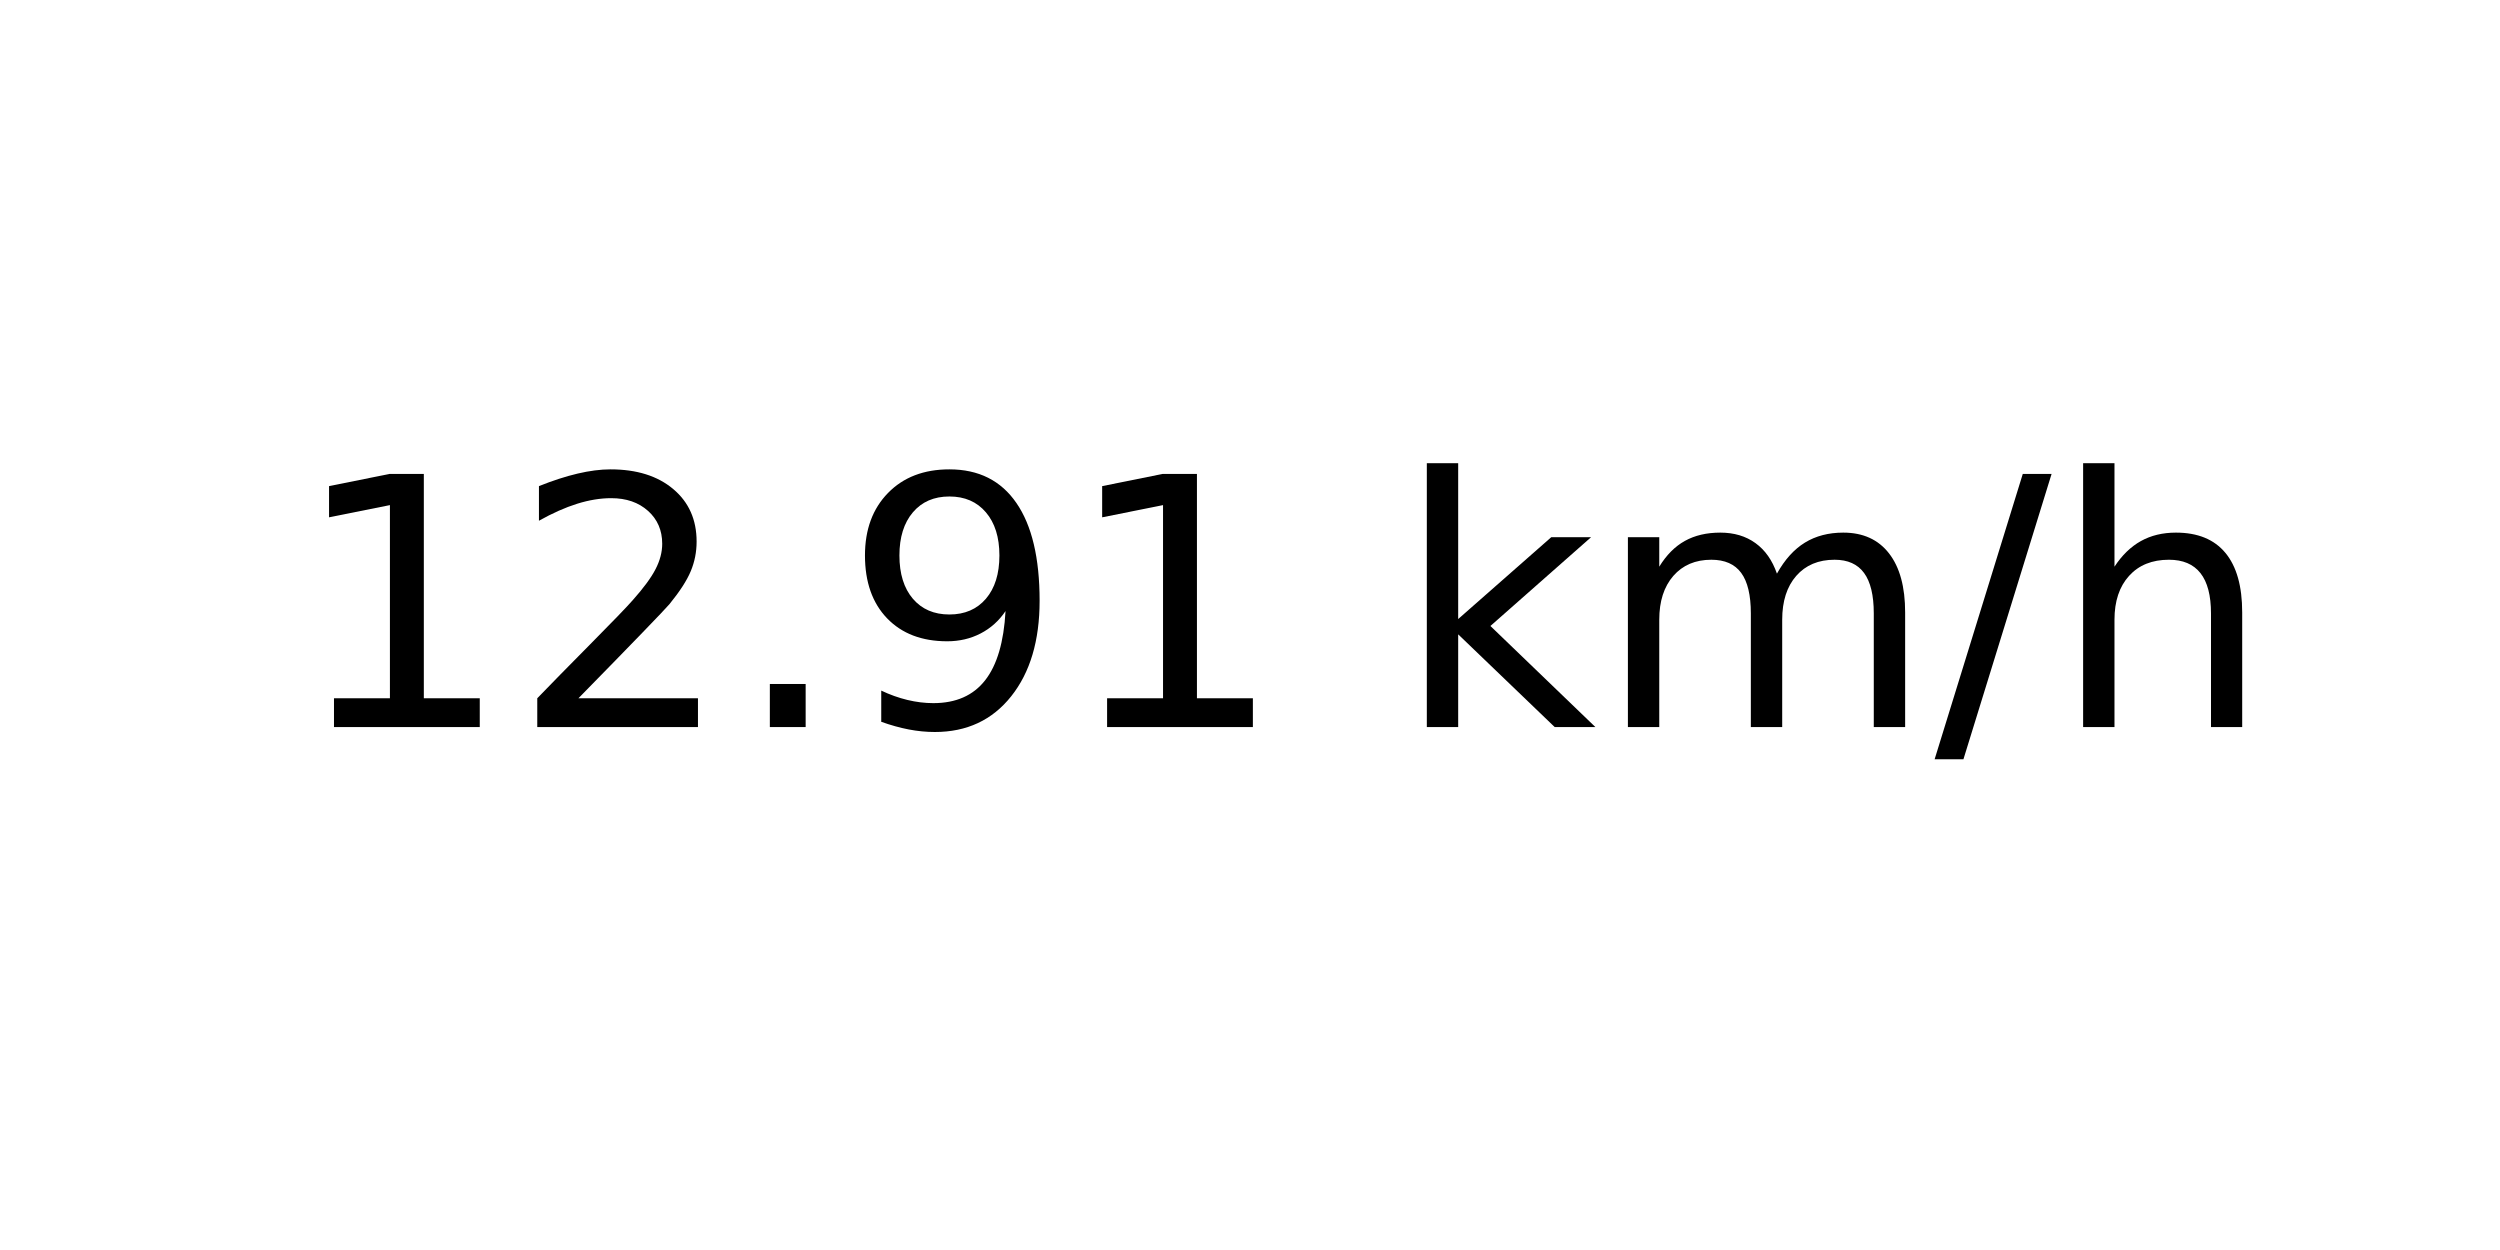
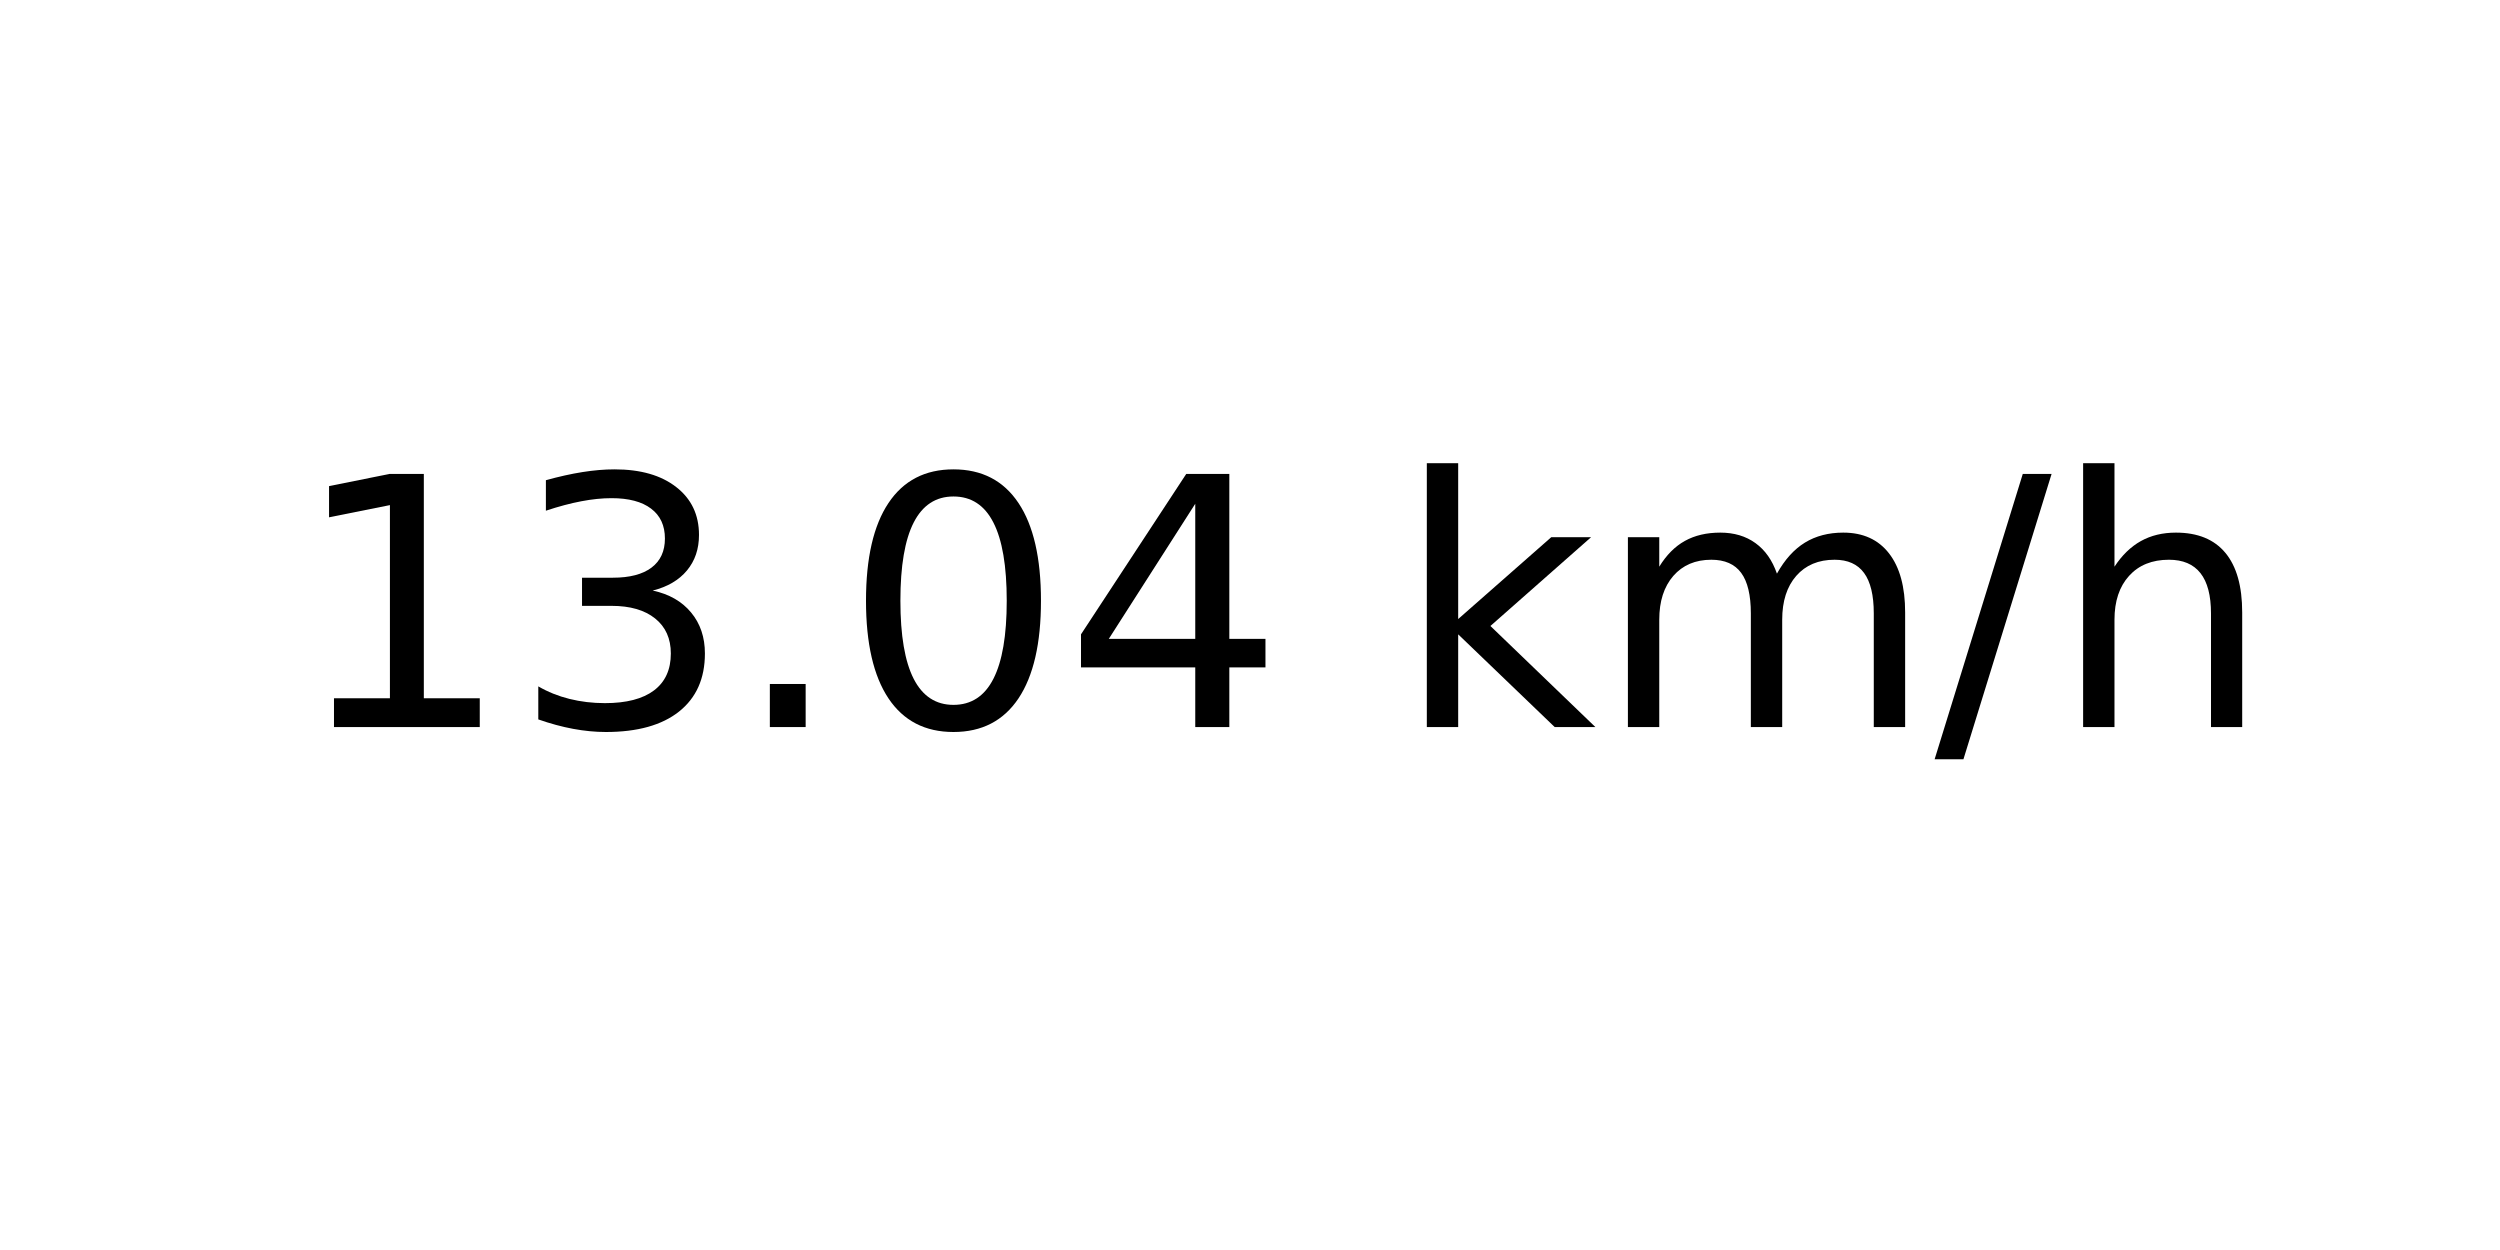
<svg xmlns="http://www.w3.org/2000/svg" xmlns:xlink="http://www.w3.org/1999/xlink" width="72pt" height="36pt" viewBox="0 0 72 36" version="1.1">
  <defs>
    <style type="text/css">*{stroke-linejoin: round; stroke-linecap: butt}</style>
  </defs>
  <g id="figure_1">
    <g id="axes_1">
      <g id="text_1">
        <g transform="translate(8.378125 20.93937) scale(0.1 -0.1)">
          <defs>
            <path id="DejaVuSans-31" d="M 794 531  L 1825 531  L 1825 4091  L 703 3866  L 703 4441  L 1819 4666  L 2450 4666  L 2450 531  L 3481 531  L 3481 0  L 794 0  L 794 531  z " transform="scale(0.015625)" />
-             <path id="DejaVuSans-32" d="M 1228 531  L 3431 531  L 3431 0  L 469 0  L 469 531  Q 828 903 1448 1529  Q 2069 2156 2228 2338  Q 2531 2678 2651 2914  Q 2772 3150 2772 3378  Q 2772 3750 2511 3984  Q 2250 4219 1831 4219  Q 1534 4219 1204 4116  Q 875 4013 500 3803  L 500 4441  Q 881 4594 1212 4672  Q 1544 4750 1819 4750  Q 2544 4750 2975 4387  Q 3406 4025 3406 3419  Q 3406 3131 3298 2873  Q 3191 2616 2906 2266  Q 2828 2175 2409 1742  Q 1991 1309 1228 531  z " transform="scale(0.015625)" />
+             <path id="DejaVuSans-33" d="M 2597 2516  Q 3050 2419 3304 2112  Q 3559 1806 3559 1356  Q 3559 666 3084 287  Q 2609 -91 1734 -91  Q 1441 -91 1130 -33  Q 819 25 488 141  L 488 750  Q 750 597 1062 519  Q 1375 441 1716 441  Q 2309 441 2620 675  Q 2931 909 2931 1356  Q 2931 1769 2642 2001  Q 2353 2234 1838 2234  L 1294 2234  L 1294 2753  L 1863 2753  Q 2328 2753 2575 2939  Q 2822 3125 2822 3475  Q 2822 3834 2567 4026  Q 2313 4219 1838 4219  Q 1578 4219 1281 4162  Q 984 4106 628 3988  L 628 4550  Q 988 4650 1302 4700  Q 1616 4750 1894 4750  Q 2613 4750 3031 4423  Q 3450 4097 3450 3541  Q 3450 3153 3228 2886  Q 3006 2619 2597 2516  z " transform="scale(0.015625)" />
            <path id="DejaVuSans-2e" d="M 684 794  L 1344 794  L 1344 0  L 684 0  L 684 794  z " transform="scale(0.015625)" />
-             <path id="DejaVuSans-39" d="M 703 97  L 703 672  Q 941 559 1184 500  Q 1428 441 1663 441  Q 2288 441 2617 861  Q 2947 1281 2994 2138  Q 2813 1869 2534 1725  Q 2256 1581 1919 1581  Q 1219 1581 811 2004  Q 403 2428 403 3163  Q 403 3881 828 4315  Q 1253 4750 1959 4750  Q 2769 4750 3195 4129  Q 3622 3509 3622 2328  Q 3622 1225 3098 567  Q 2575 -91 1691 -91  Q 1453 -91 1209 -44  Q 966 3 703 97  z M 1959 2075  Q 2384 2075 2632 2365  Q 2881 2656 2881 3163  Q 2881 3666 2632 3958  Q 2384 4250 1959 4250  Q 1534 4250 1286 3958  Q 1038 3666 1038 3163  Q 1038 2656 1286 2365  Q 1534 2075 1959 2075  z " transform="scale(0.015625)" />
+             <path id="DejaVuSans-30" d="M 2034 4250  Q 1547 4250 1301 3770  Q 1056 3291 1056 2328  Q 1056 1369 1301 889  Q 1547 409 2034 409  Q 2525 409 2770 889  Q 3016 1369 3016 2328  Q 3016 3291 2770 3770  Q 2525 4250 2034 4250  z M 2034 4750  Q 2819 4750 3233 4129  Q 3647 3509 3647 2328  Q 3647 1150 3233 529  Q 2819 -91 2034 -91  Q 1250 -91 836 529  Q 422 1150 422 2328  Q 422 3509 836 4129  Q 1250 4750 2034 4750  z " transform="scale(0.015625)" />
+             <path id="DejaVuSans-34" d="M 2419 4116  L 825 1625  L 2419 1625  L 2419 4116  z M 2253 4666  L 3047 4666  L 3047 1625  L 3713 1625  L 3713 1100  L 3047 1100  L 3047 0  L 2419 0  L 2419 1100  L 313 1100  L 313 1709  L 2253 4666  z " transform="scale(0.015625)" />
            <path id="DejaVuSans-20" transform="scale(0.015625)" />
            <path id="DejaVuSans-6b" d="M 581 4863  L 1159 4863  L 1159 1991  L 2875 3500  L 3609 3500  L 1753 1863  L 3688 0  L 2938 0  L 1159 1709  L 1159 0  L 581 0  L 581 4863  z " transform="scale(0.015625)" />
            <path id="DejaVuSans-6d" d="M 3328 2828  Q 3544 3216 3844 3400  Q 4144 3584 4550 3584  Q 5097 3584 5394 3201  Q 5691 2819 5691 2113  L 5691 0  L 5113 0  L 5113 2094  Q 5113 2597 4934 2840  Q 4756 3084 4391 3084  Q 3944 3084 3684 2787  Q 3425 2491 3425 1978  L 3425 0  L 2847 0  L 2847 2094  Q 2847 2600 2669 2842  Q 2491 3084 2119 3084  Q 1678 3084 1418 2786  Q 1159 2488 1159 1978  L 1159 0  L 581 0  L 581 3500  L 1159 3500  L 1159 2956  Q 1356 3278 1631 3431  Q 1906 3584 2284 3584  Q 2666 3584 2933 3390  Q 3200 3197 3328 2828  z " transform="scale(0.015625)" />
            <path id="DejaVuSans-2f" d="M 1625 4666  L 2156 4666  L 531 -594  L 0 -594  L 1625 4666  z " transform="scale(0.015625)" />
            <path id="DejaVuSans-68" d="M 3513 2113  L 3513 0  L 2938 0  L 2938 2094  Q 2938 2591 2744 2837  Q 2550 3084 2163 3084  Q 1697 3084 1428 2787  Q 1159 2491 1159 1978  L 1159 0  L 581 0  L 581 4863  L 1159 4863  L 1159 2956  Q 1366 3272 1645 3428  Q 1925 3584 2291 3584  Q 2894 3584 3203 3211  Q 3513 2838 3513 2113  z " transform="scale(0.015625)" />
          </defs>
          <use xlink:href="#DejaVuSans-31" />
-           <use xlink:href="#DejaVuSans-32" x="63.623" />
+           <use xlink:href="#DejaVuSans-33" x="63.623" />
          <use xlink:href="#DejaVuSans-2e" x="127.246" />
-           <use xlink:href="#DejaVuSans-39" x="159.033" />
-           <use xlink:href="#DejaVuSans-31" x="222.656" />
+           <use xlink:href="#DejaVuSans-30" x="159.033" />
+           <use xlink:href="#DejaVuSans-34" x="222.656" />
          <use xlink:href="#DejaVuSans-20" x="286.279" />
          <use xlink:href="#DejaVuSans-6b" x="318.066" />
          <use xlink:href="#DejaVuSans-6d" x="375.977" />
          <use xlink:href="#DejaVuSans-2f" x="473.389" />
          <use xlink:href="#DejaVuSans-68" x="507.08" />
        </g>
      </g>
    </g>
  </g>
</svg>
